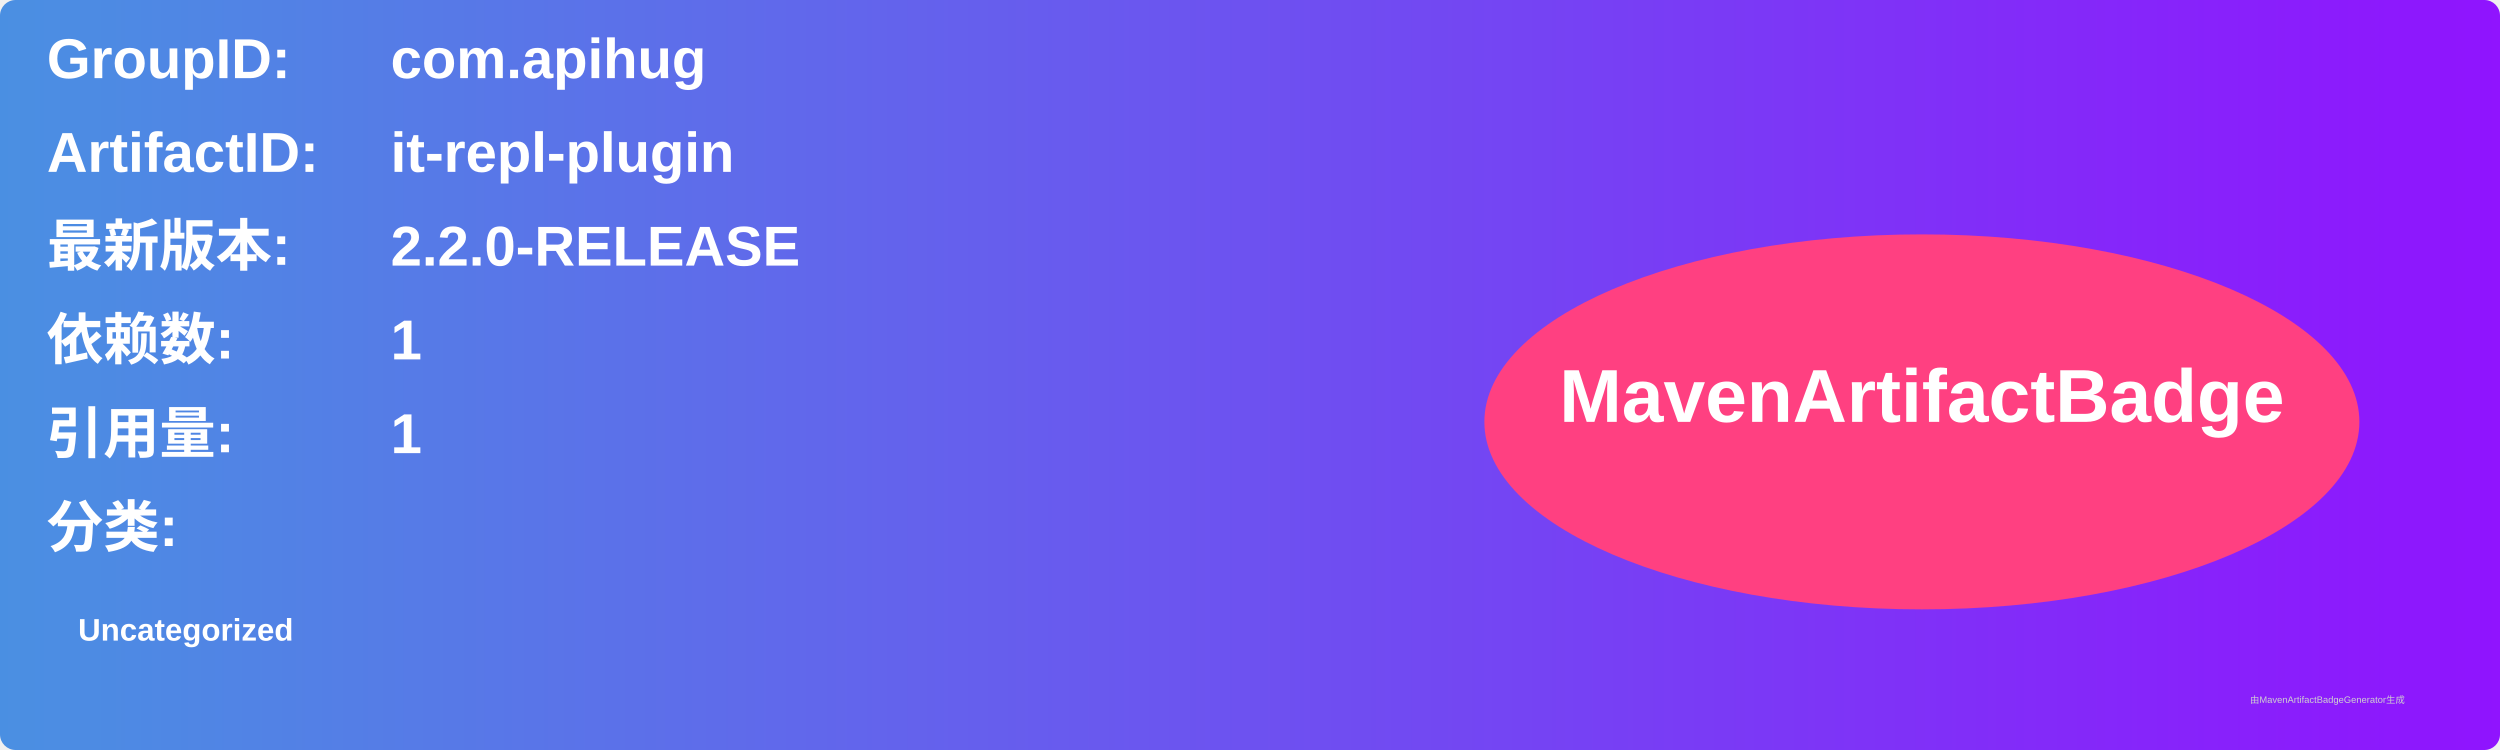
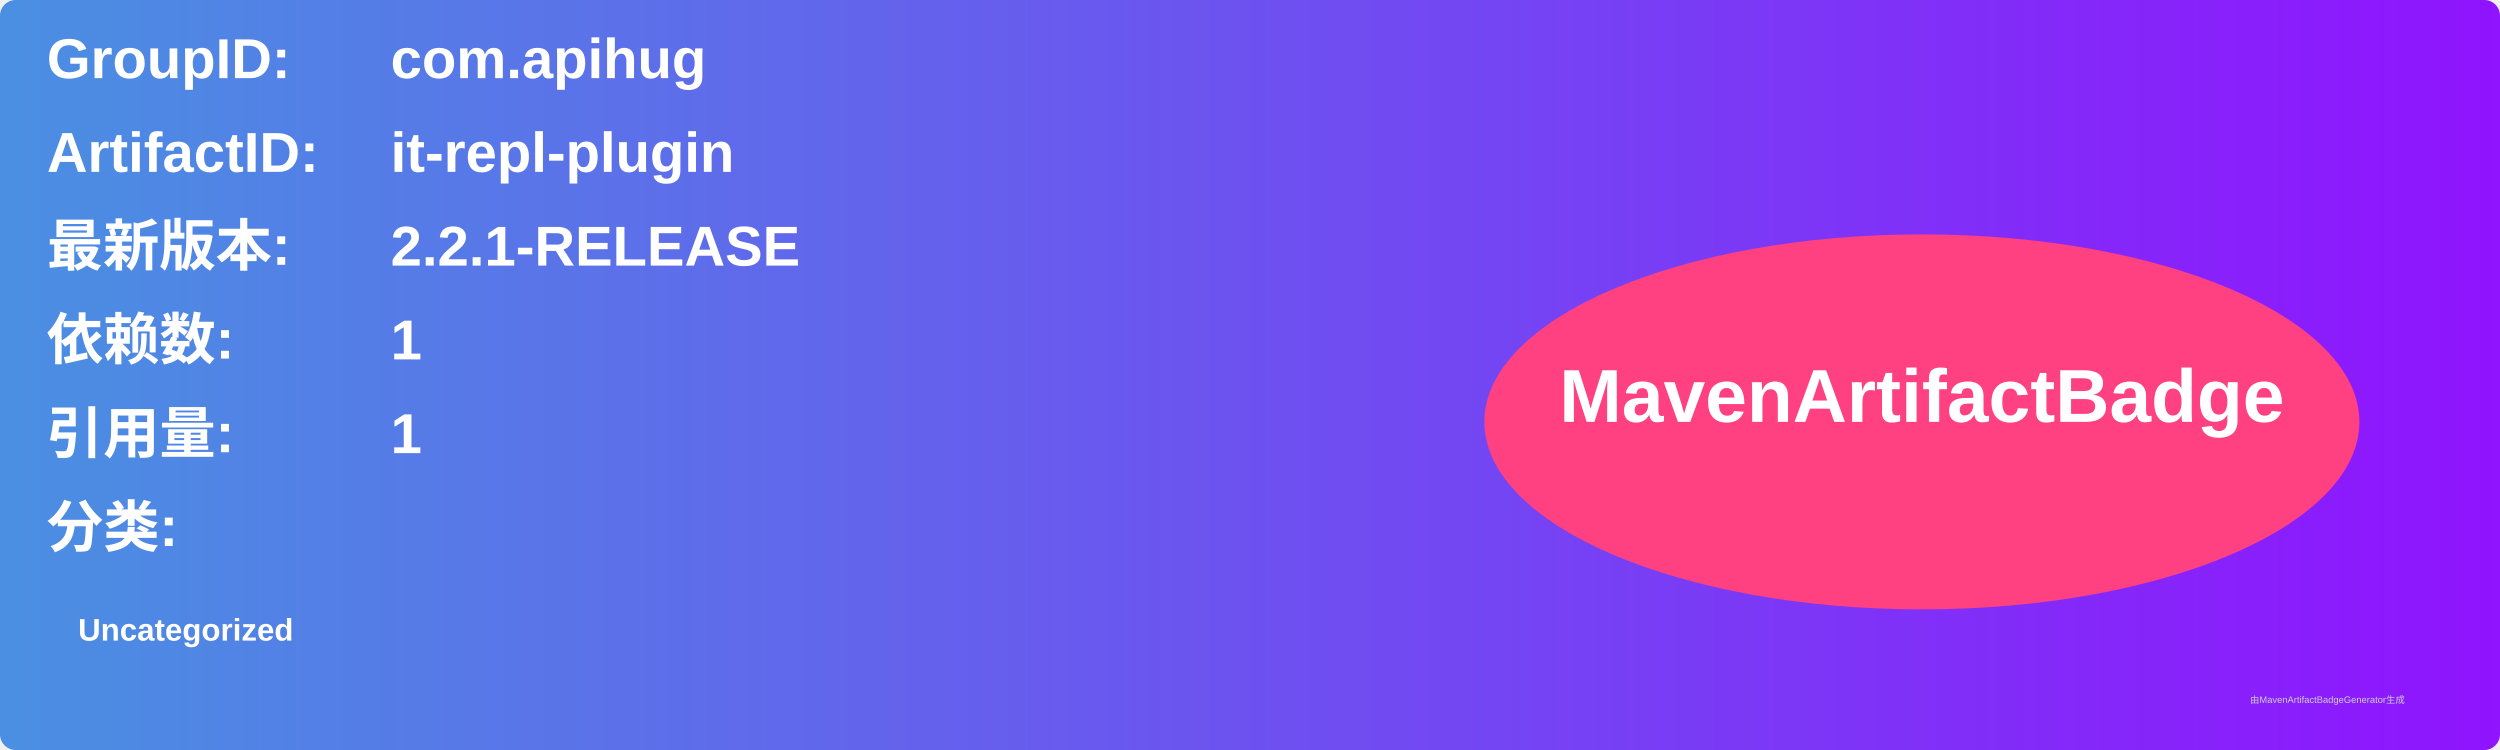
<svg xmlns="http://www.w3.org/2000/svg" width="800" height="240" viewBox="0 0 800 240">
  <linearGradient id="grad" x1="0%" y1="0%" x2="100%" y2="0%">
    <stop offset="0%" stop-color="#4a90e2" />
    <stop offset="100%" stop-color="#9013fe" />
  </linearGradient>
  <rect width="100%" height="100%" rx="5" ry="5" fill="url(#grad)" />
  <g transform="translate(15, 15)">
    <text x="0" y="10" font-family="Arial" font-size="18" fill="white" font-weight="bold" width="260">GroupID:</text>
    <text x="110" y="10" font-family="Arial" font-size="18" fill="white" font-weight="bold" width="460">com.apihug</text>
    <text x="0" y="40" font-family="Arial" font-size="18" fill="white" font-weight="bold" width="260">ArtifactID:</text>
    <text x="110" y="40" font-family="Arial" font-size="18" fill="white" font-weight="bold" width="460">it-repl-plugin</text>
    <text x="0" y="70" font-family="Arial" font-size="18" fill="white" font-weight="bold">最新版本:</text>
    <text x="110" y="70" font-family="Arial" font-size="18" fill="white" font-weight="bold">
-       <tspan font-weight="bold">2.2.0-RELEASE</tspan>
+       <tspan font-weight="bold">2.2.1-RELEASE</tspan>
    </text>
    <text x="0" y="100" font-family="Arial" font-size="18" fill="white" font-weight="bold">依赖数: </text>
    <text x="110" y="100" font-family="Arial" font-size="18" fill="white">
      <tspan font-weight="bold">1</tspan>
    </text>
    <text x="0" y="130" font-family="Arial" font-size="18" fill="white" font-weight="bold">引用量: </text>
    <text x="110" y="130" font-family="Arial" font-size="18" fill="white">
      <tspan font-weight="bold">1</tspan>
    </text>
    <text x="0" y="160" font-family="Arial" font-size="18" fill="white" font-weight="bold">分类:</text>
    <text x="10" y="190" font-family="Arial" font-size="10" fill="white">
      <tspan font-weight="bold">Uncategorized</tspan>
    </text>
    <ellipse cx="600" cy="120" rx="140" ry="60" fill="#ff4081" />
    <text x="600" y="120" text-anchor="middle" font-family="Arial" font-size="24" fill="white" font-weight="bold">MavenArtifactBadge</text>
  </g>
  <text x="720" y="225" font-family="Arial" font-size="3" fill="#d0d0d0">由MavenArtifactBadgeGenerator生成</text>
</svg>
